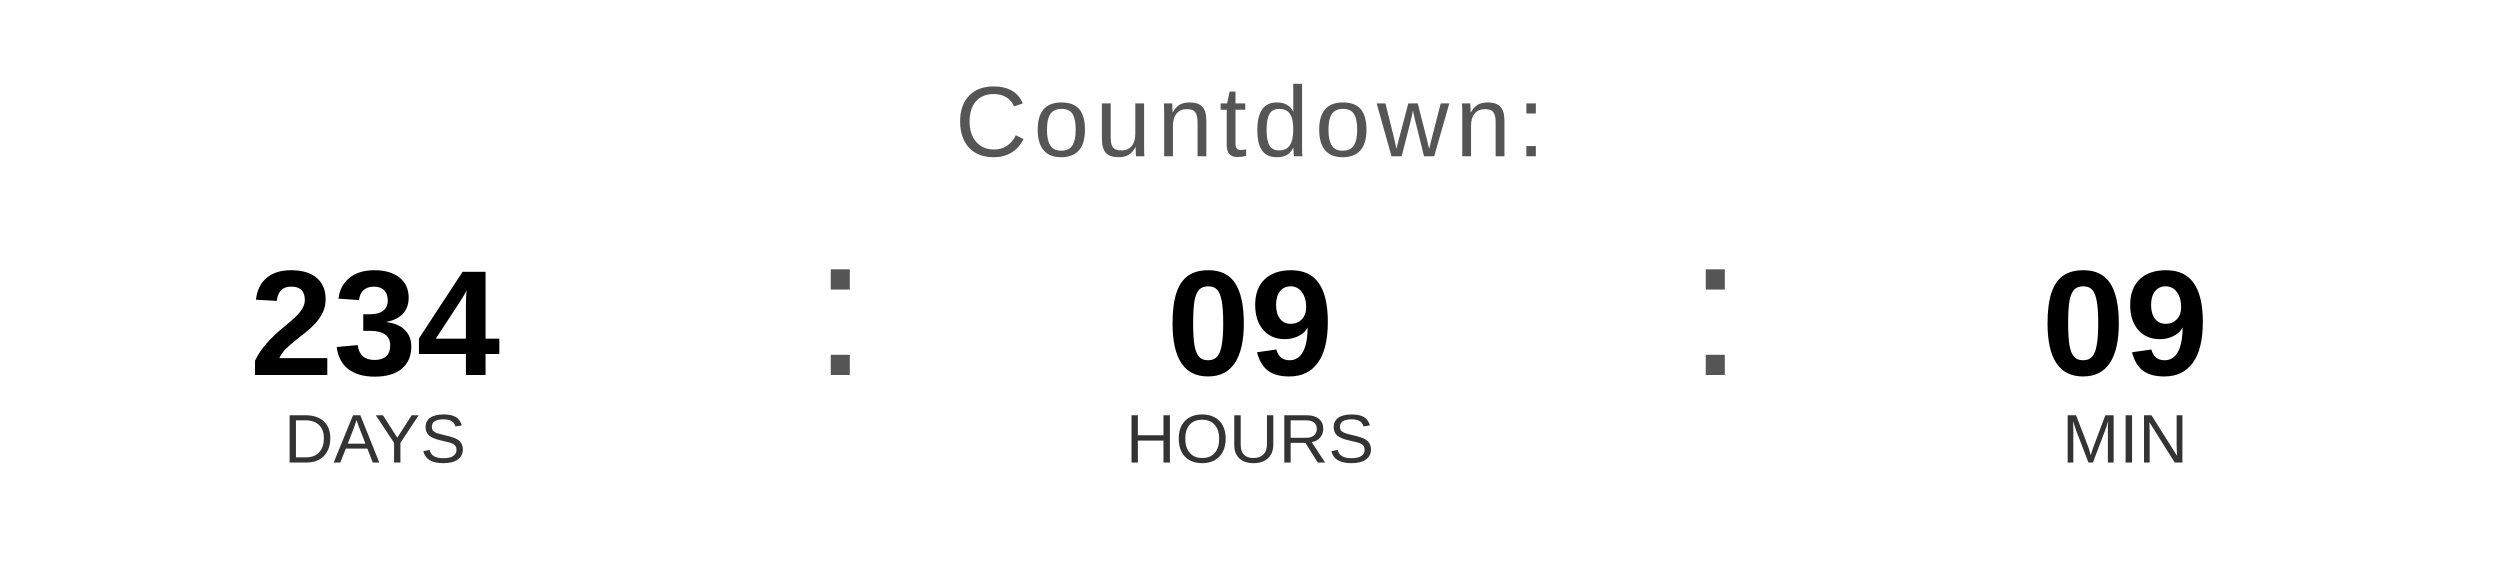
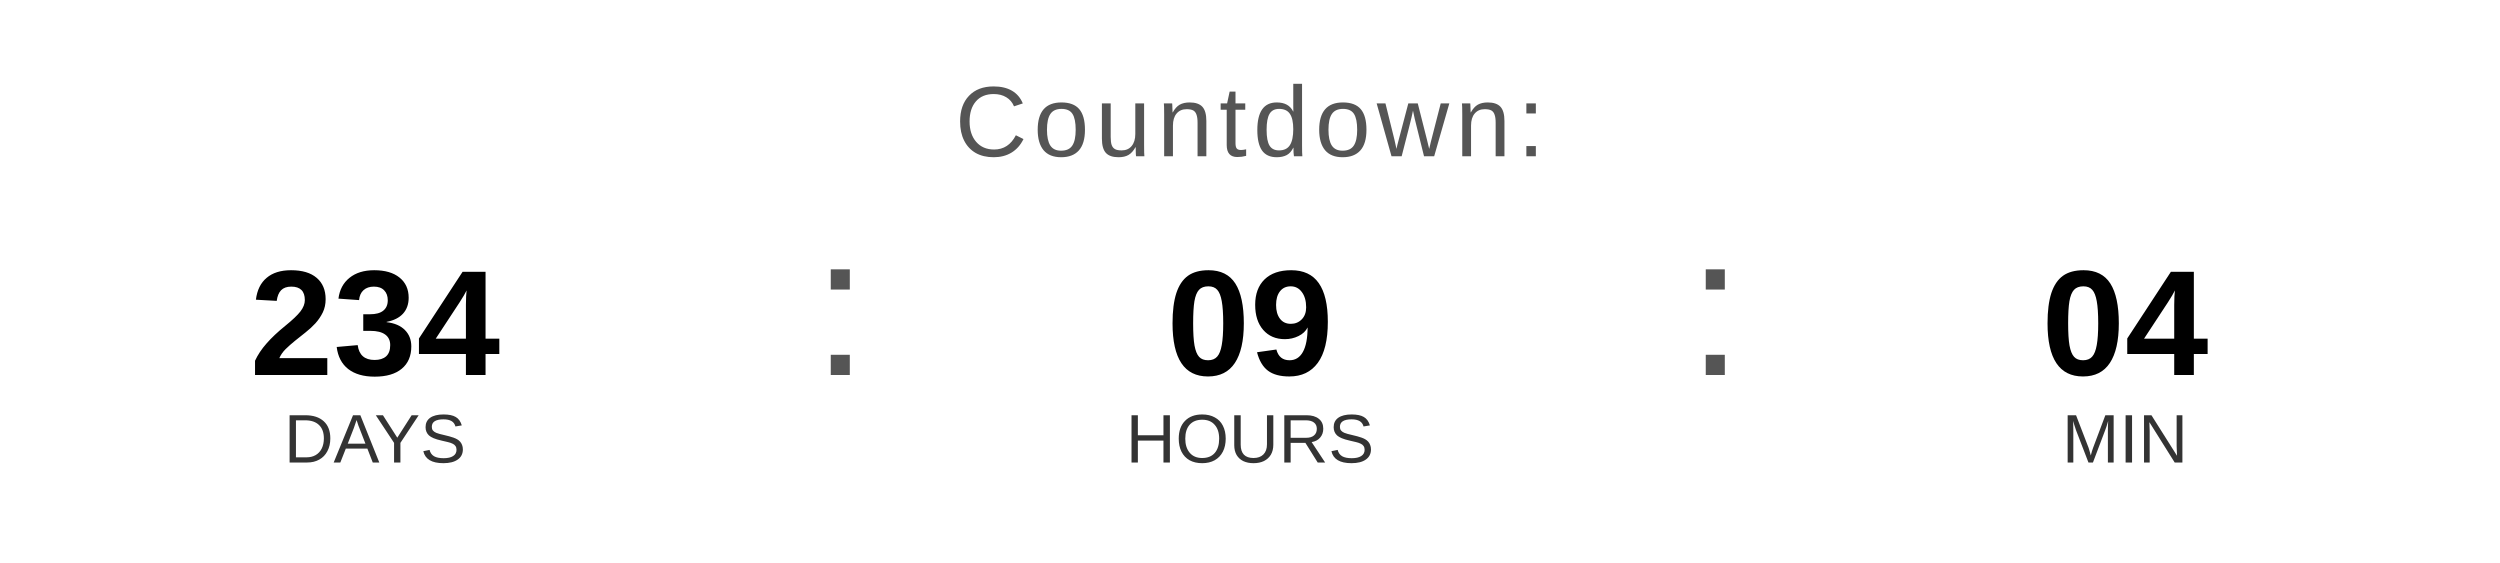
<svg xmlns="http://www.w3.org/2000/svg" width="400" height="90" viewBox="0 0 400 90">
  <text x="200" y="25" font-family="Arial, Helvetica, sans-serif" font-size="16" fill="#555555" text-anchor="middle" letter-spacing="1">
    Countdown:
  </text>
  <text x="60" y="60" font-family="Arial, Helvetica, sans-serif" font-size="24" font-weight="bold" fill="#000000" text-anchor="middle">234</text>
  <text x="60" y="74" font-family="Arial, Helvetica, sans-serif" font-size="11" fill="#333333" text-anchor="middle">DAYS</text>
  <text x="130" y="60" font-family="Arial, sans-serif" font-size="32" fill="#555555">:</text>
  <text x="200" y="60" font-family="Arial, Helvetica, sans-serif" font-size="24" font-weight="bold" fill="#000000" text-anchor="middle">09</text>
  <text x="200" y="74" font-family="Arial, Helvetica, sans-serif" font-size="11" fill="#333333" text-anchor="middle">HOURS</text>
  <text x="270" y="60" font-family="Arial, sans-serif" font-size="32" fill="#555555">:</text>
-   <text x="340" y="60" font-family="Arial, Helvetica, sans-serif" font-size="24" font-weight="bold" fill="#000000" text-anchor="middle">09</text>
+   <text x="340" y="60" font-family="Arial, Helvetica, sans-serif" font-size="24" font-weight="bold" fill="#000000" text-anchor="middle">04</text>
  <text x="340" y="74" font-family="Arial, Helvetica, sans-serif" font-size="11" fill="#333333" text-anchor="middle">MIN</text>
</svg>
